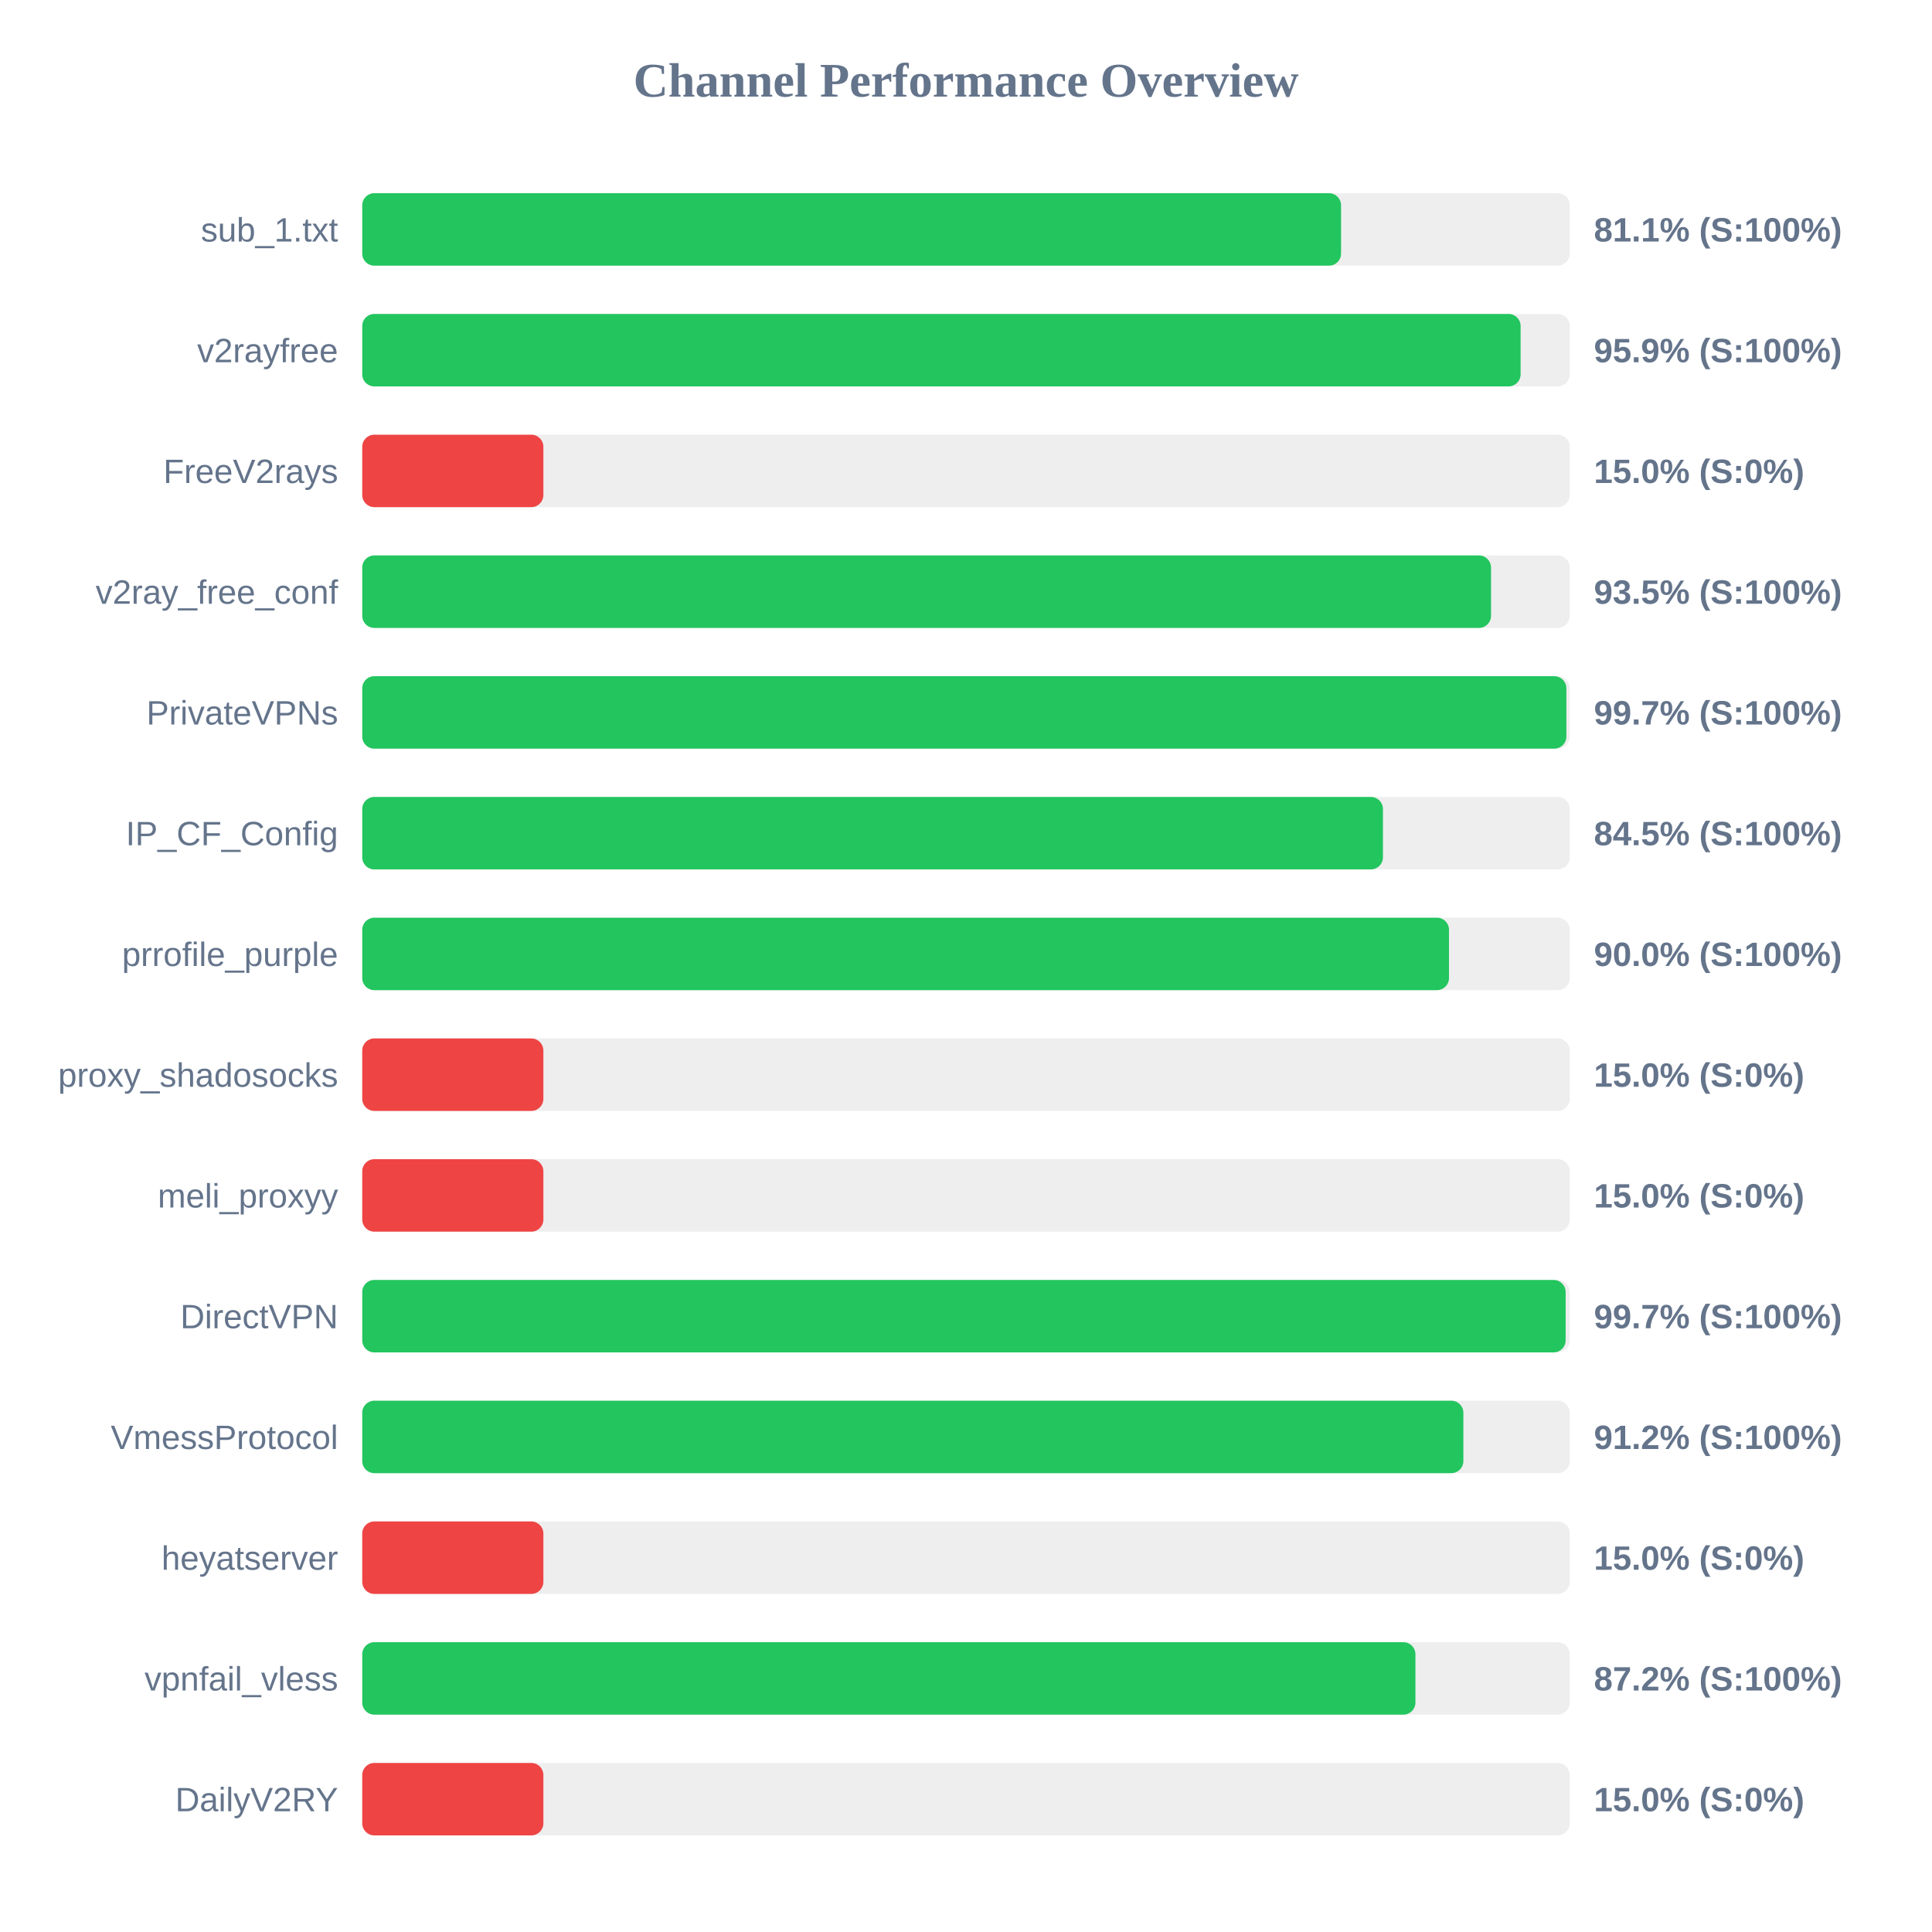
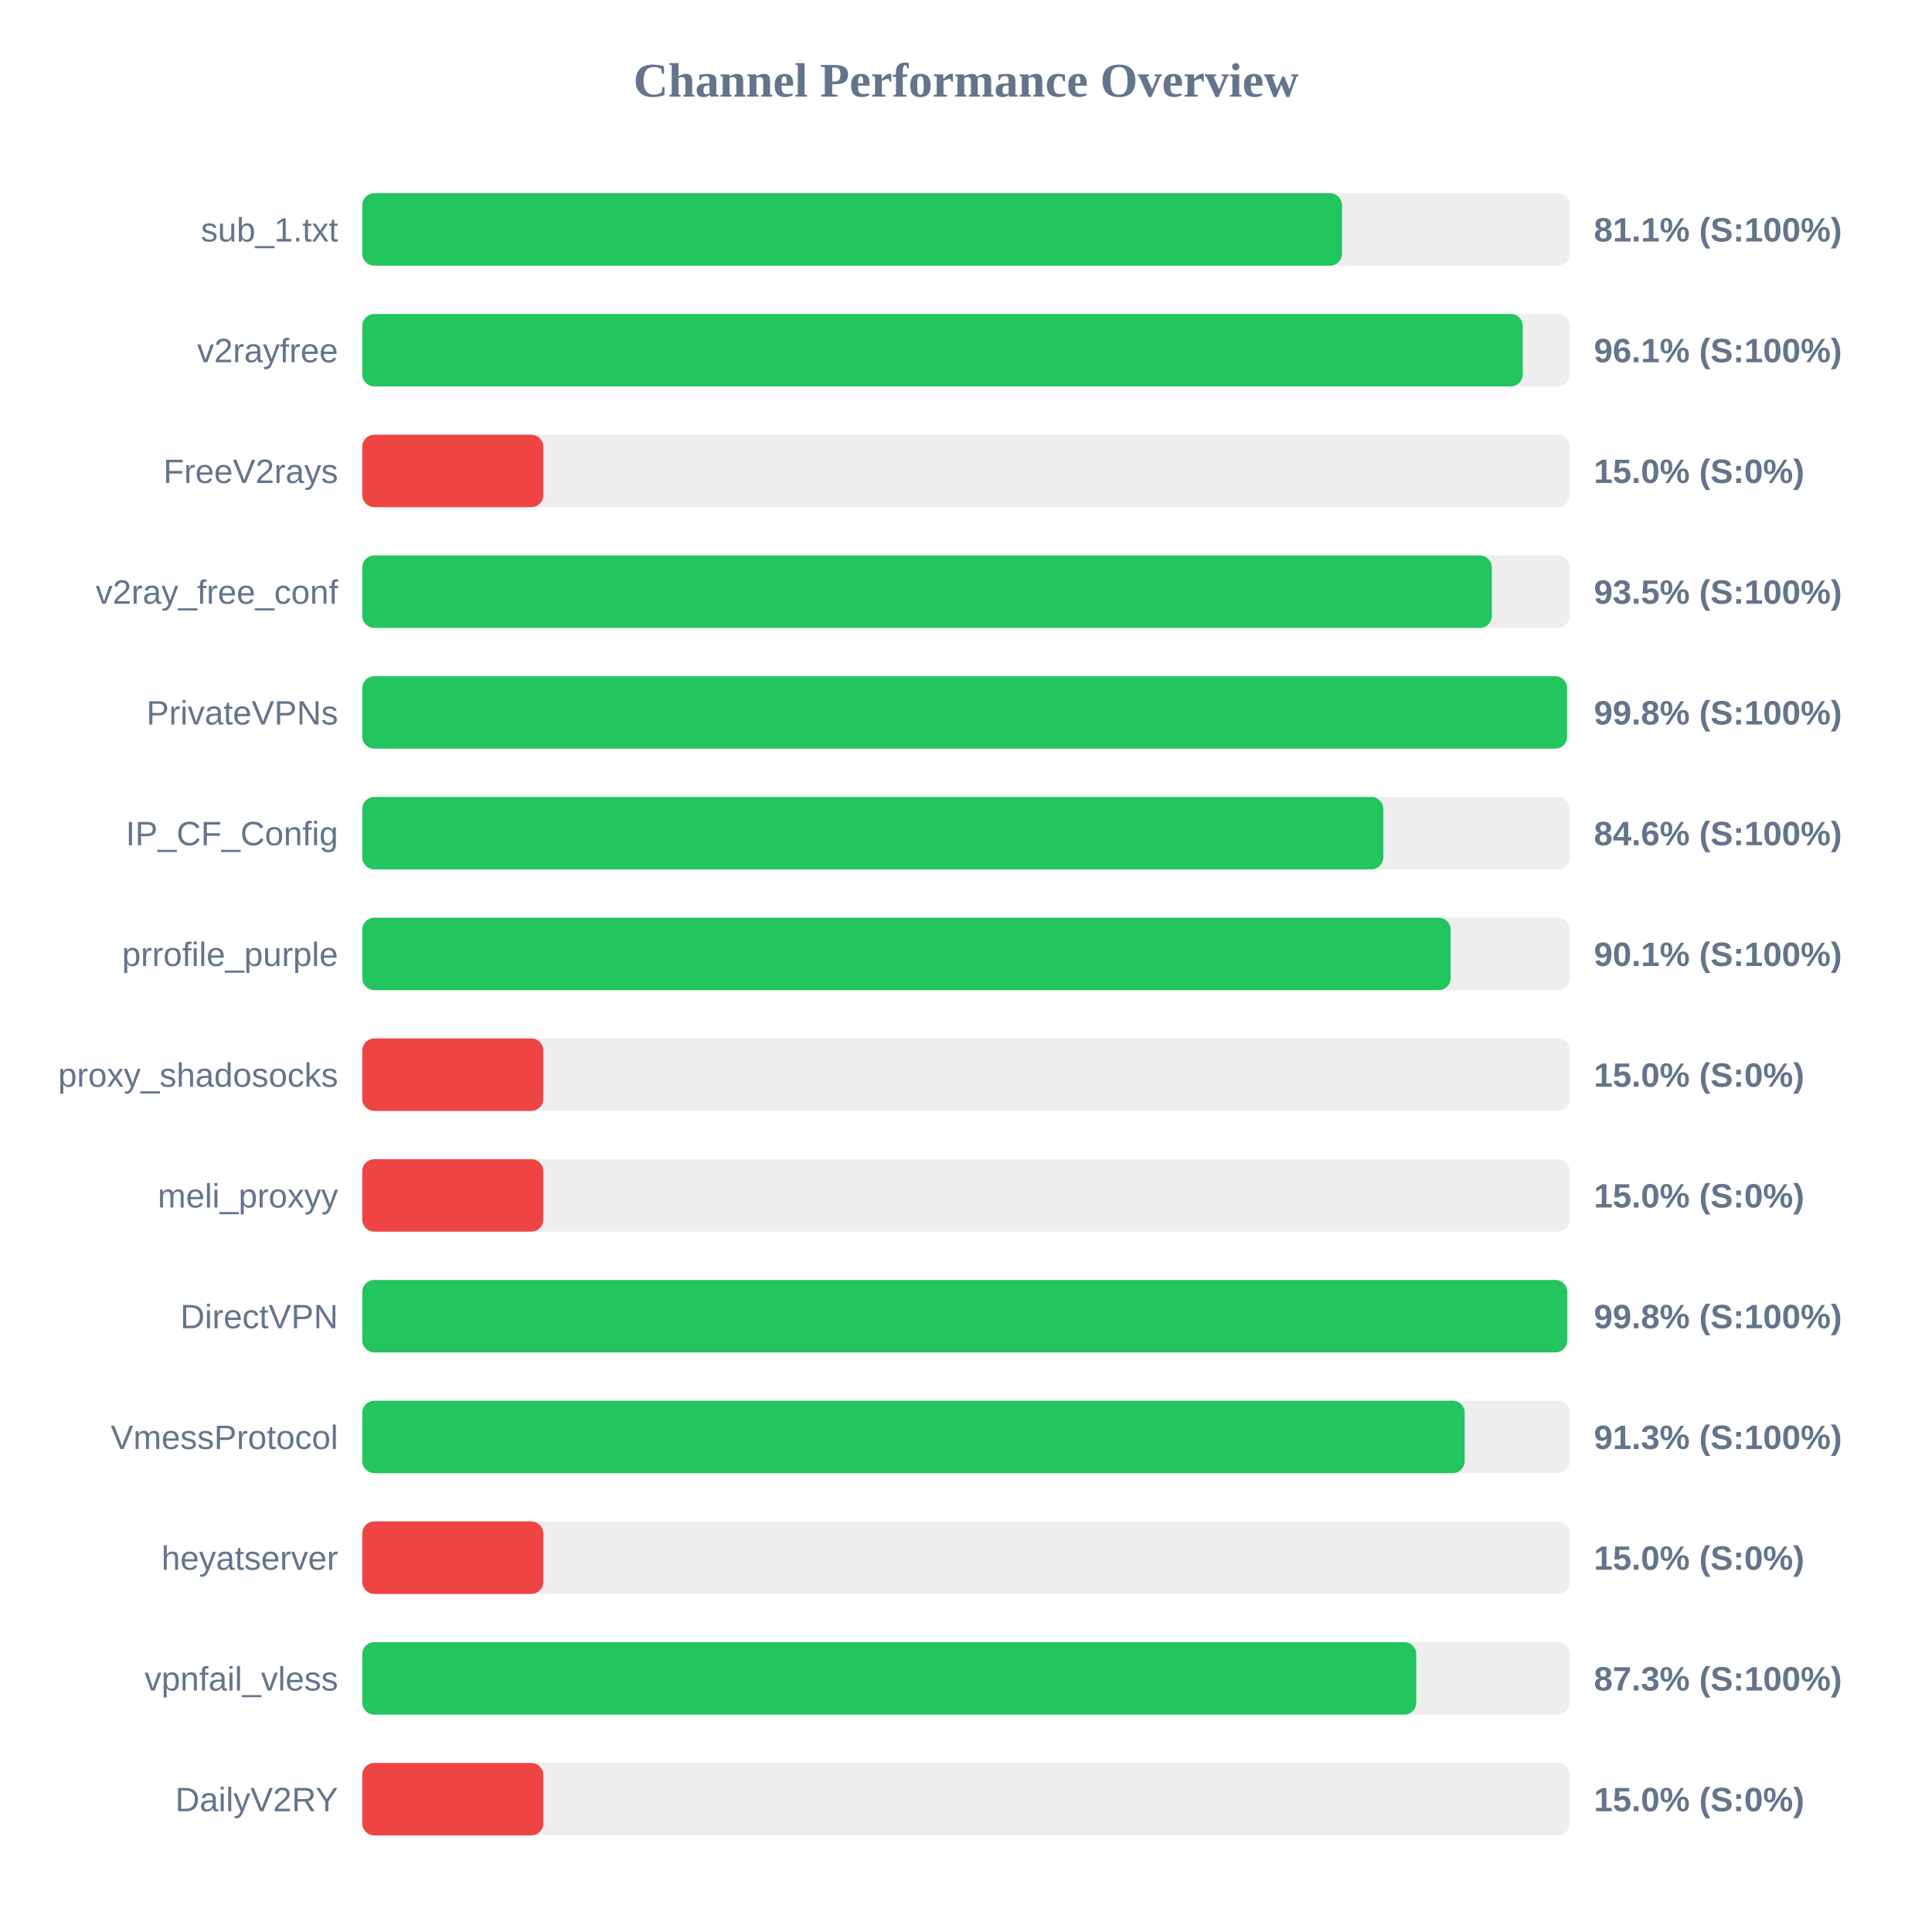
<svg xmlns="http://www.w3.org/2000/svg" width="800" height="800" version="1.1">
  <style>
        .row { font: 14px Arial; fill: #64748b; }
        .score { font: bold 14px Arial; fill: #64748b; }
    </style>
  <text x="400" y="40" text-anchor="middle" font-size="20px" font-weight="bold" fill="#64748b">Channel Performance Overview</text>
  <rect x="150" y="80" width="500" height="30" fill="#eee" rx="5" />
-   <rect x="150" y="80" width="405.3" height="30" fill="#22c55e" rx="5" />
+   <rect x="150" y="80" width="405.7" height="30" fill="#22c55e" rx="5" />
  <text x="140" y="100" text-anchor="end" class="row">sub_1.txt</text>
  <text x="660" y="100" text-anchor="start" class="score">81.1% (S:100%)</text>
  <rect x="150" y="130" width="500" height="30" fill="#eee" rx="5" />
-   <rect x="150" y="130" width="479.65" height="30" fill="#22c55e" rx="5" />
+   <rect x="150" y="130" width="480.55" height="30" fill="#22c55e" rx="5" />
  <text x="140" y="150" text-anchor="end" class="row">v2rayfree</text>
-   <text x="660" y="150" text-anchor="start" class="score">95.9% (S:100%)</text>
+   <text x="660" y="150" text-anchor="start" class="score">96.1% (S:100%)</text>
  <rect x="150" y="180" width="500" height="30" fill="#eee" rx="5" />
  <rect x="150" y="180" width="75.0" height="30" fill="#ef4444" rx="5" />
  <text x="140" y="200" text-anchor="end" class="row">FreeV2rays</text>
  <text x="660" y="200" text-anchor="start" class="score">15.0% (S:0%)</text>
  <rect x="150" y="230" width="500" height="30" fill="#eee" rx="5" />
-   <rect x="150" y="230" width="467.4" height="30" fill="#22c55e" rx="5" />
+   <rect x="150" y="230" width="467.75" height="30" fill="#22c55e" rx="5" />
  <text x="140" y="250" text-anchor="end" class="row">v2ray_free_conf</text>
  <text x="660" y="250" text-anchor="start" class="score">93.5% (S:100%)</text>
  <rect x="150" y="280" width="500" height="30" fill="#eee" rx="5" />
-   <rect x="150" y="280" width="498.6" height="30" fill="#22c55e" rx="5" />
+   <rect x="150" y="280" width="498.9" height="30" fill="#22c55e" rx="5" />
  <text x="140" y="300" text-anchor="end" class="row">PrivateVPNs</text>
-   <text x="660" y="300" text-anchor="start" class="score">99.7% (S:100%)</text>
+   <text x="660" y="300" text-anchor="start" class="score">99.8% (S:100%)</text>
  <rect x="150" y="330" width="500" height="30" fill="#eee" rx="5" />
-   <rect x="150" y="330" width="422.65" height="30" fill="#22c55e" rx="5" />
+   <rect x="150" y="330" width="422.8" height="30" fill="#22c55e" rx="5" />
  <text x="140" y="350" text-anchor="end" class="row">IP_CF_Config</text>
-   <text x="660" y="350" text-anchor="start" class="score">84.5% (S:100%)</text>
+   <text x="660" y="350" text-anchor="start" class="score">84.6% (S:100%)</text>
  <rect x="150" y="380" width="500" height="30" fill="#eee" rx="5" />
-   <rect x="150" y="380" width="450.0" height="30" fill="#22c55e" rx="5" />
+   <rect x="150" y="380" width="450.7" height="30" fill="#22c55e" rx="5" />
  <text x="140" y="400" text-anchor="end" class="row">prrofile_purple</text>
-   <text x="660" y="400" text-anchor="start" class="score">90.0% (S:100%)</text>
+   <text x="660" y="400" text-anchor="start" class="score">90.1% (S:100%)</text>
  <rect x="150" y="430" width="500" height="30" fill="#eee" rx="5" />
  <rect x="150" y="430" width="75.0" height="30" fill="#ef4444" rx="5" />
  <text x="140" y="450" text-anchor="end" class="row">proxy_shadosocks</text>
  <text x="660" y="450" text-anchor="start" class="score">15.0% (S:0%)</text>
  <rect x="150" y="480" width="500" height="30" fill="#eee" rx="5" />
  <rect x="150" y="480" width="75.0" height="30" fill="#ef4444" rx="5" />
  <text x="140" y="500" text-anchor="end" class="row">meli_proxyy</text>
  <text x="660" y="500" text-anchor="start" class="score">15.0% (S:0%)</text>
  <rect x="150" y="530" width="500" height="30" fill="#eee" rx="5" />
-   <rect x="150" y="530" width="498.3" height="30" fill="#22c55e" rx="5" />
+   <rect x="150" y="530" width="498.95" height="30" fill="#22c55e" rx="5" />
  <text x="140" y="550" text-anchor="end" class="row">DirectVPN</text>
-   <text x="660" y="550" text-anchor="start" class="score">99.7% (S:100%)</text>
+   <text x="660" y="550" text-anchor="start" class="score">99.8% (S:100%)</text>
  <rect x="150" y="580" width="500" height="30" fill="#eee" rx="5" />
-   <rect x="150" y="580" width="455.95" height="30" fill="#22c55e" rx="5" />
+   <rect x="150" y="580" width="456.5" height="30" fill="#22c55e" rx="5" />
  <text x="140" y="600" text-anchor="end" class="row">VmessProtocol</text>
-   <text x="660" y="600" text-anchor="start" class="score">91.2% (S:100%)</text>
+   <text x="660" y="600" text-anchor="start" class="score">91.3% (S:100%)</text>
  <rect x="150" y="630" width="500" height="30" fill="#eee" rx="5" />
  <rect x="150" y="630" width="75.0" height="30" fill="#ef4444" rx="5" />
  <text x="140" y="650" text-anchor="end" class="row">heyatserver</text>
  <text x="660" y="650" text-anchor="start" class="score">15.0% (S:0%)</text>
  <rect x="150" y="680" width="500" height="30" fill="#eee" rx="5" />
-   <rect x="150" y="680" width="436.1" height="30" fill="#22c55e" rx="5" />
+   <rect x="150" y="680" width="436.45" height="30" fill="#22c55e" rx="5" />
  <text x="140" y="700" text-anchor="end" class="row">vpnfail_vless</text>
-   <text x="660" y="700" text-anchor="start" class="score">87.2% (S:100%)</text>
+   <text x="660" y="700" text-anchor="start" class="score">87.3% (S:100%)</text>
  <rect x="150" y="730" width="500" height="30" fill="#eee" rx="5" />
  <rect x="150" y="730" width="75.0" height="30" fill="#ef4444" rx="5" />
  <text x="140" y="750" text-anchor="end" class="row">DailyV2RY</text>
  <text x="660" y="750" text-anchor="start" class="score">15.0% (S:0%)</text>
</svg>
